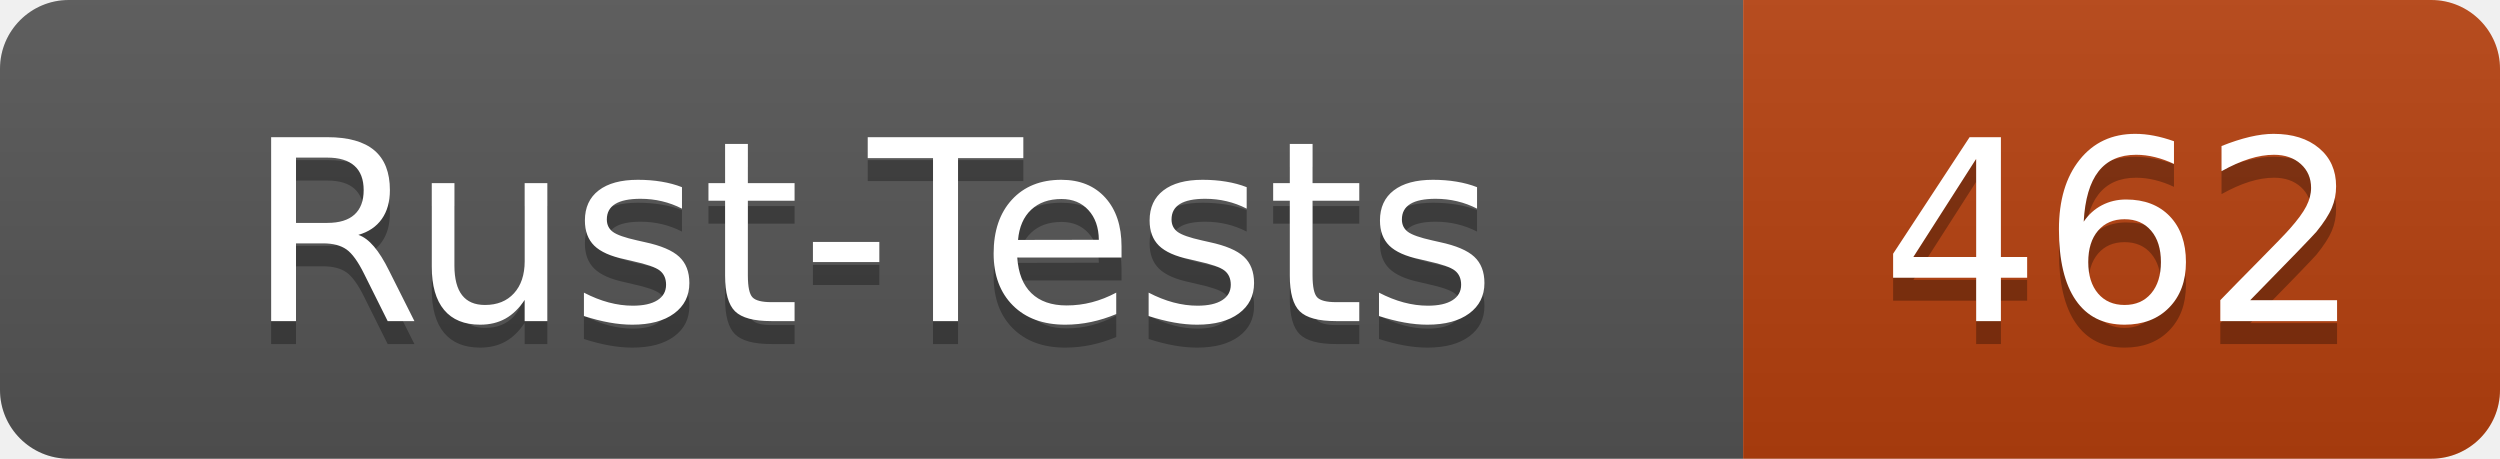
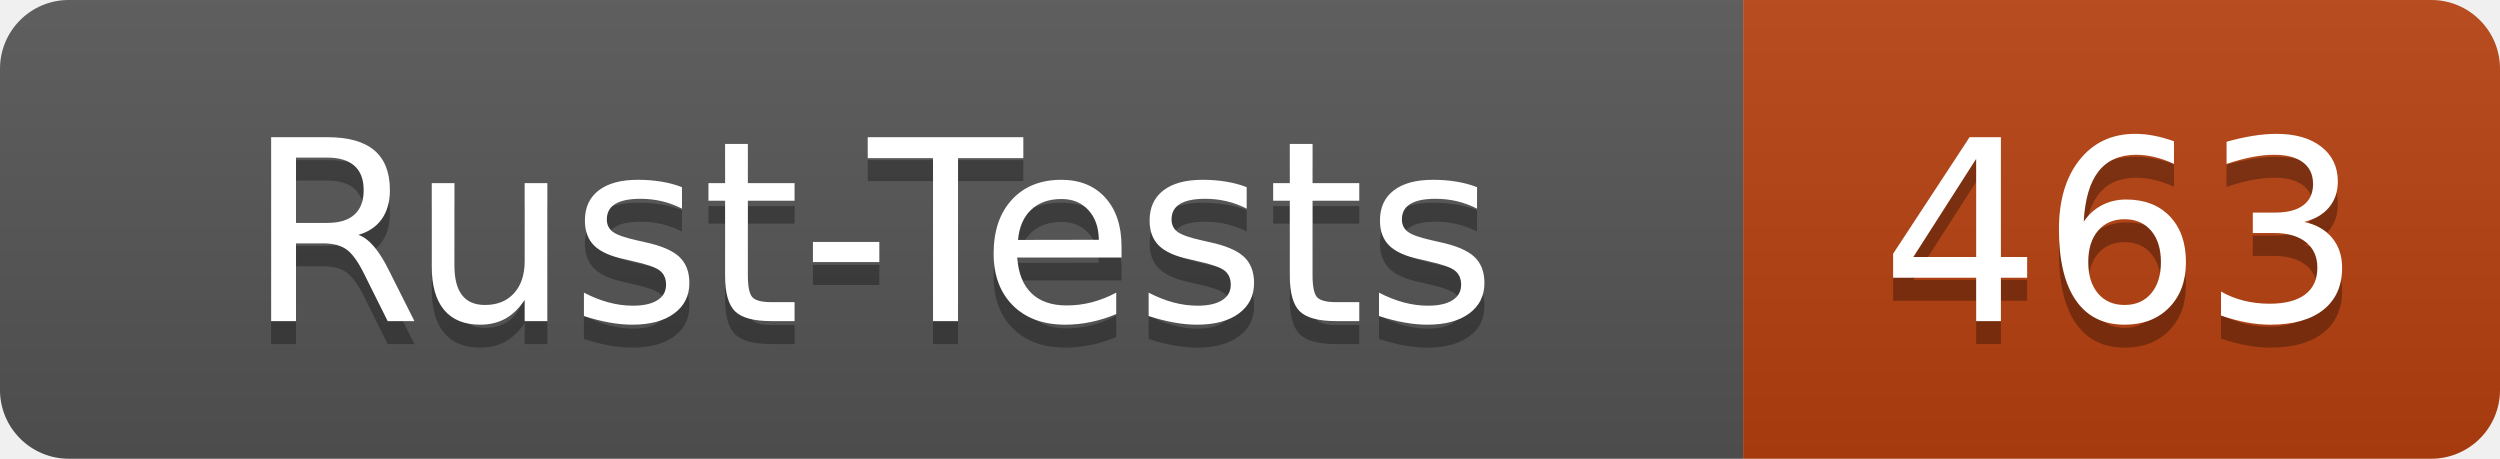
- <svg xmlns="http://www.w3.org/2000/svg" width="109" height="20" role="img" aria-label="Rust-Tests: 462">
+ <svg xmlns="http://www.w3.org/2000/svg" width="109" height="20" role="img" aria-label="Rust-Tests: 463">
  <linearGradient id="s" x2="0" y2="100%">
    <stop offset="0" stop-color="#bbb" stop-opacity=".1" />
    <stop offset="1" stop-opacity=".1" />
  </linearGradient>
  <clipPath id="r">
    <rect width="109" height="20" rx="3" fill="#fff" />
  </clipPath>
  <g clip-path="url(#r)">
    <rect width="76" height="20" fill="#555" />
    <rect x="76" width="33" height="20" fill="#b7410e" />
    <rect width="109" height="20" fill="url(#s)" />
  </g>
  <g fill="#fff" text-anchor="middle" font-family="Verdana,Geneva,DejaVu Sans,sans-serif" text-rendering="geometricPrecision" font-size="110">
    <text x="380" y="150" fill="#010101" fill-opacity=".3" transform="scale(.1)" textLength="640">Rust-Tests</text>
    <text x="380" y="140" transform="scale(.1)" textLength="640">Rust-Tests</text>
-     <text x="925" y="150" fill="#010101" fill-opacity=".3" transform="scale(.1)" textLength="210">462</text>
-     <text x="925" y="140" transform="scale(.1)" textLength="210">462</text>
+     <text x="925" y="150" fill="#010101" fill-opacity=".3" transform="scale(.1)" textLength="210">463</text>
+     <text x="925" y="140" transform="scale(.1)" textLength="210">463</text>
  </g>
</svg>
